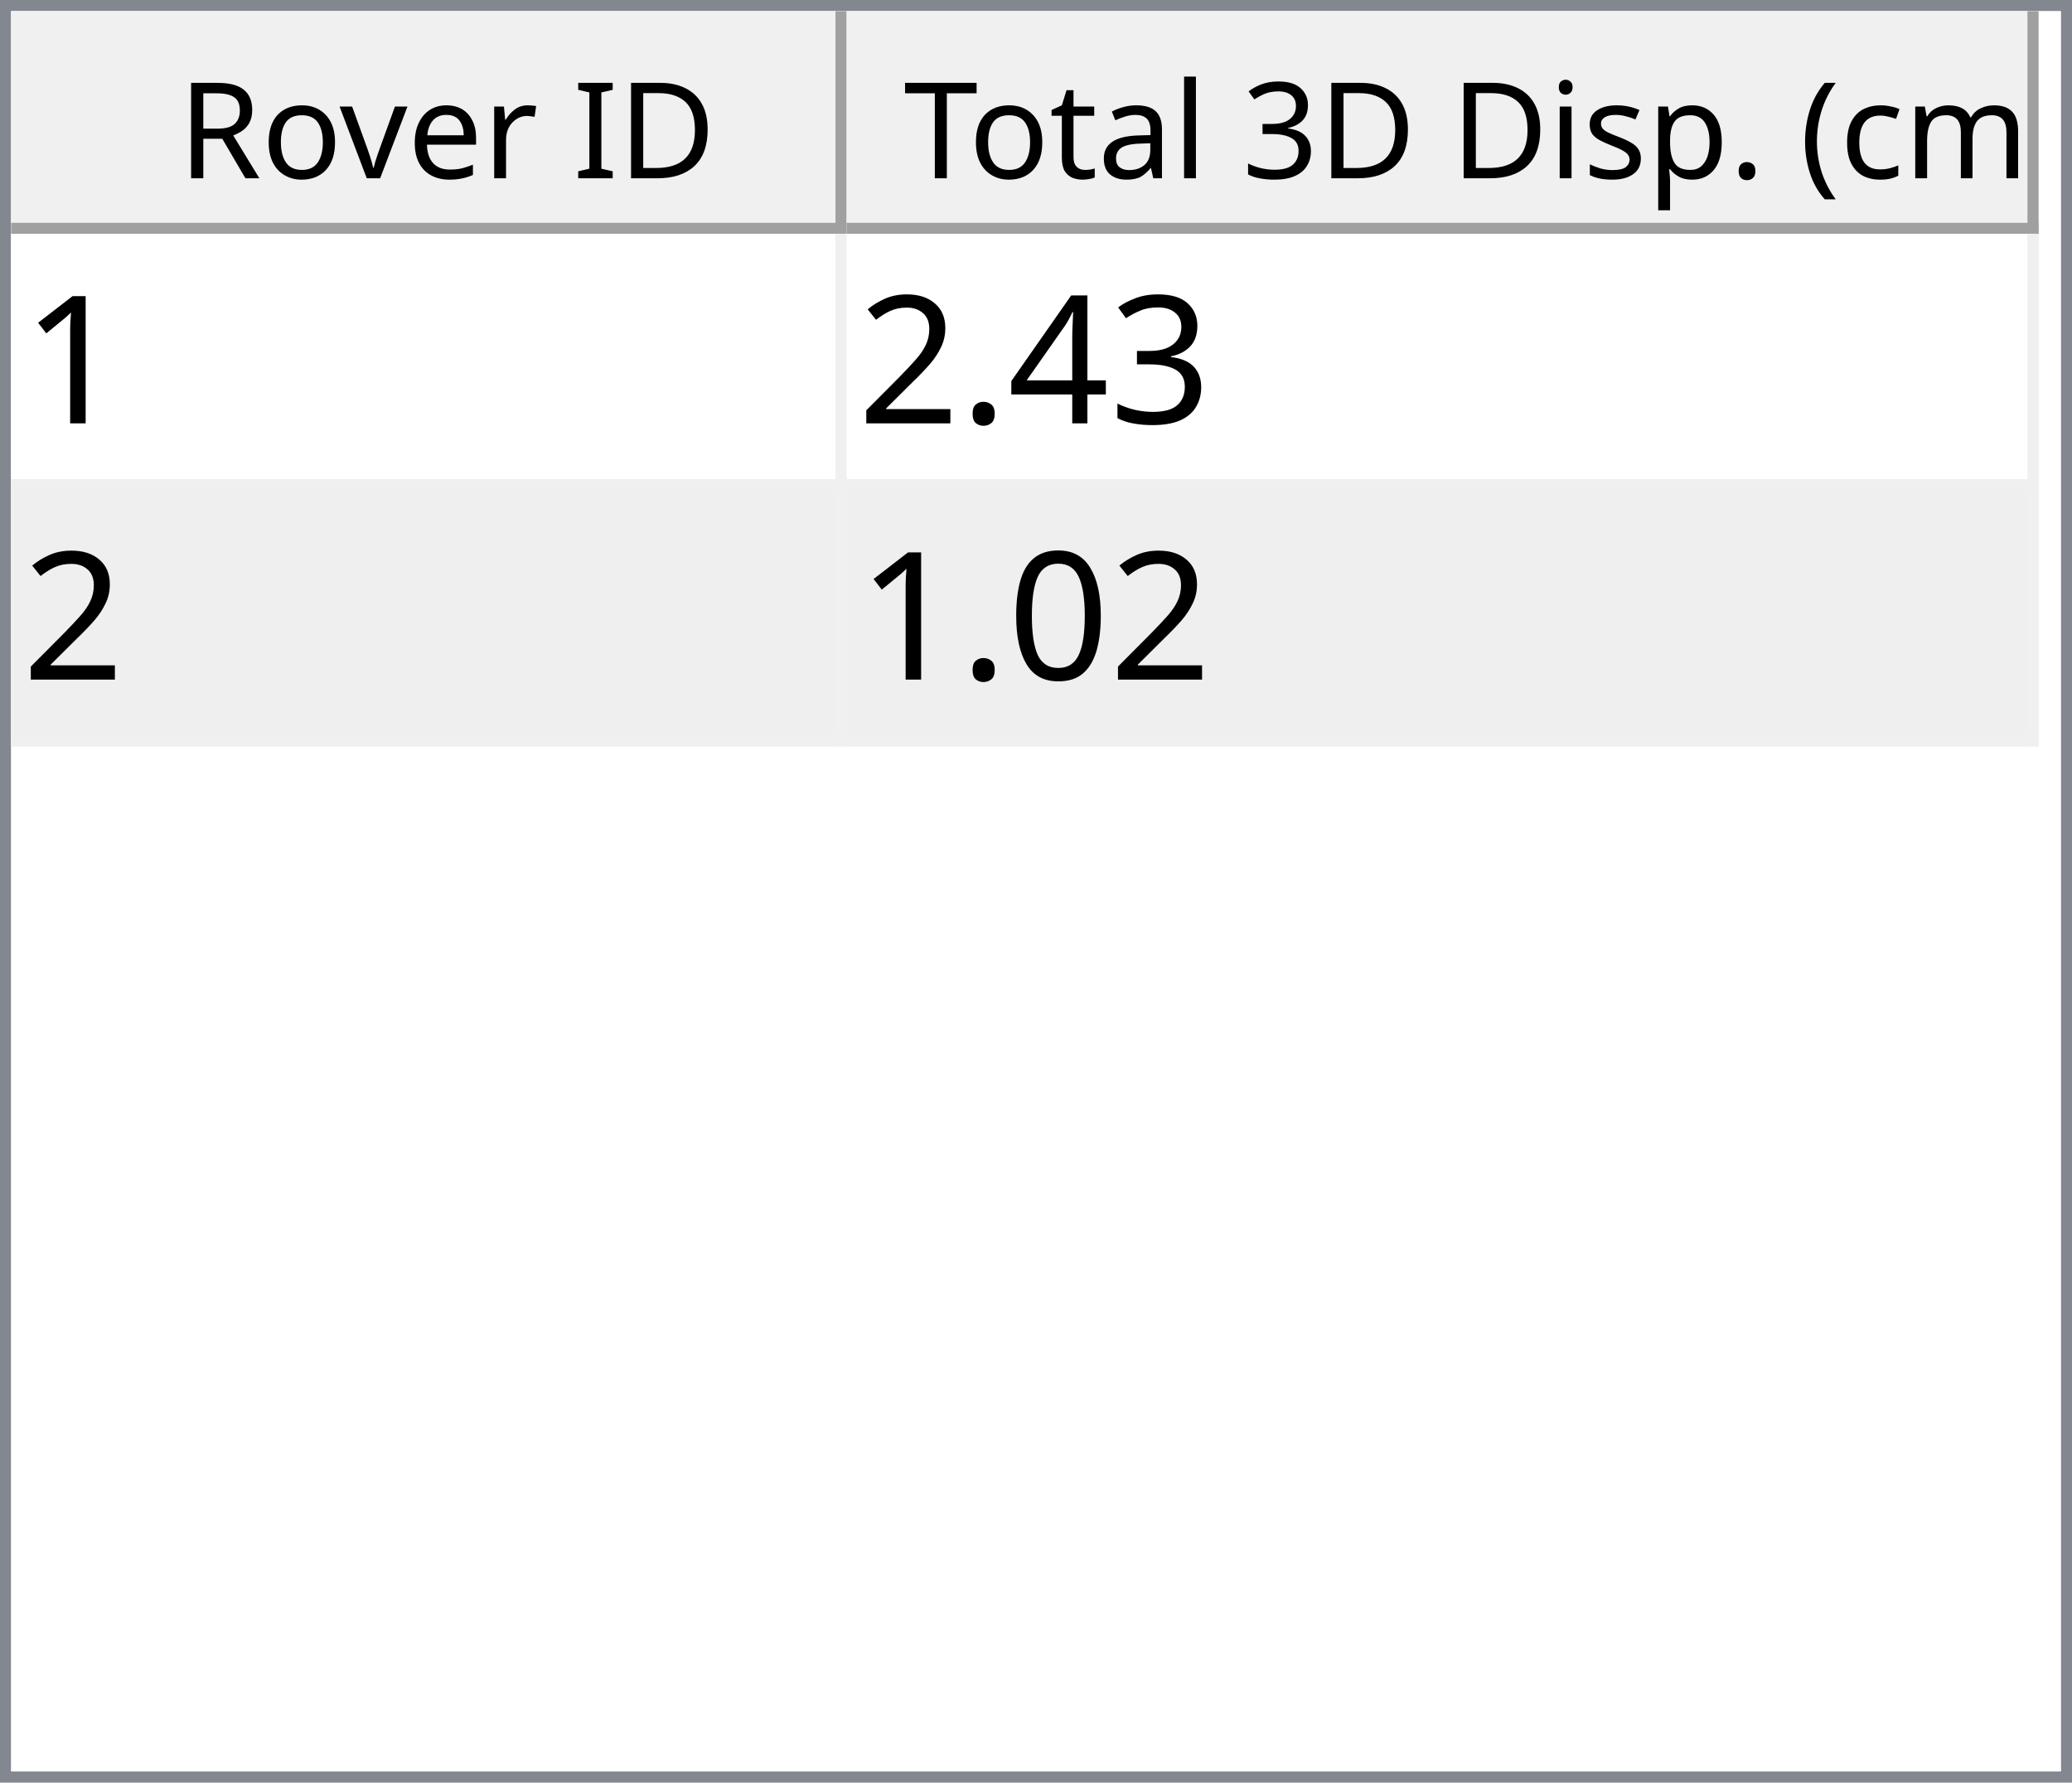
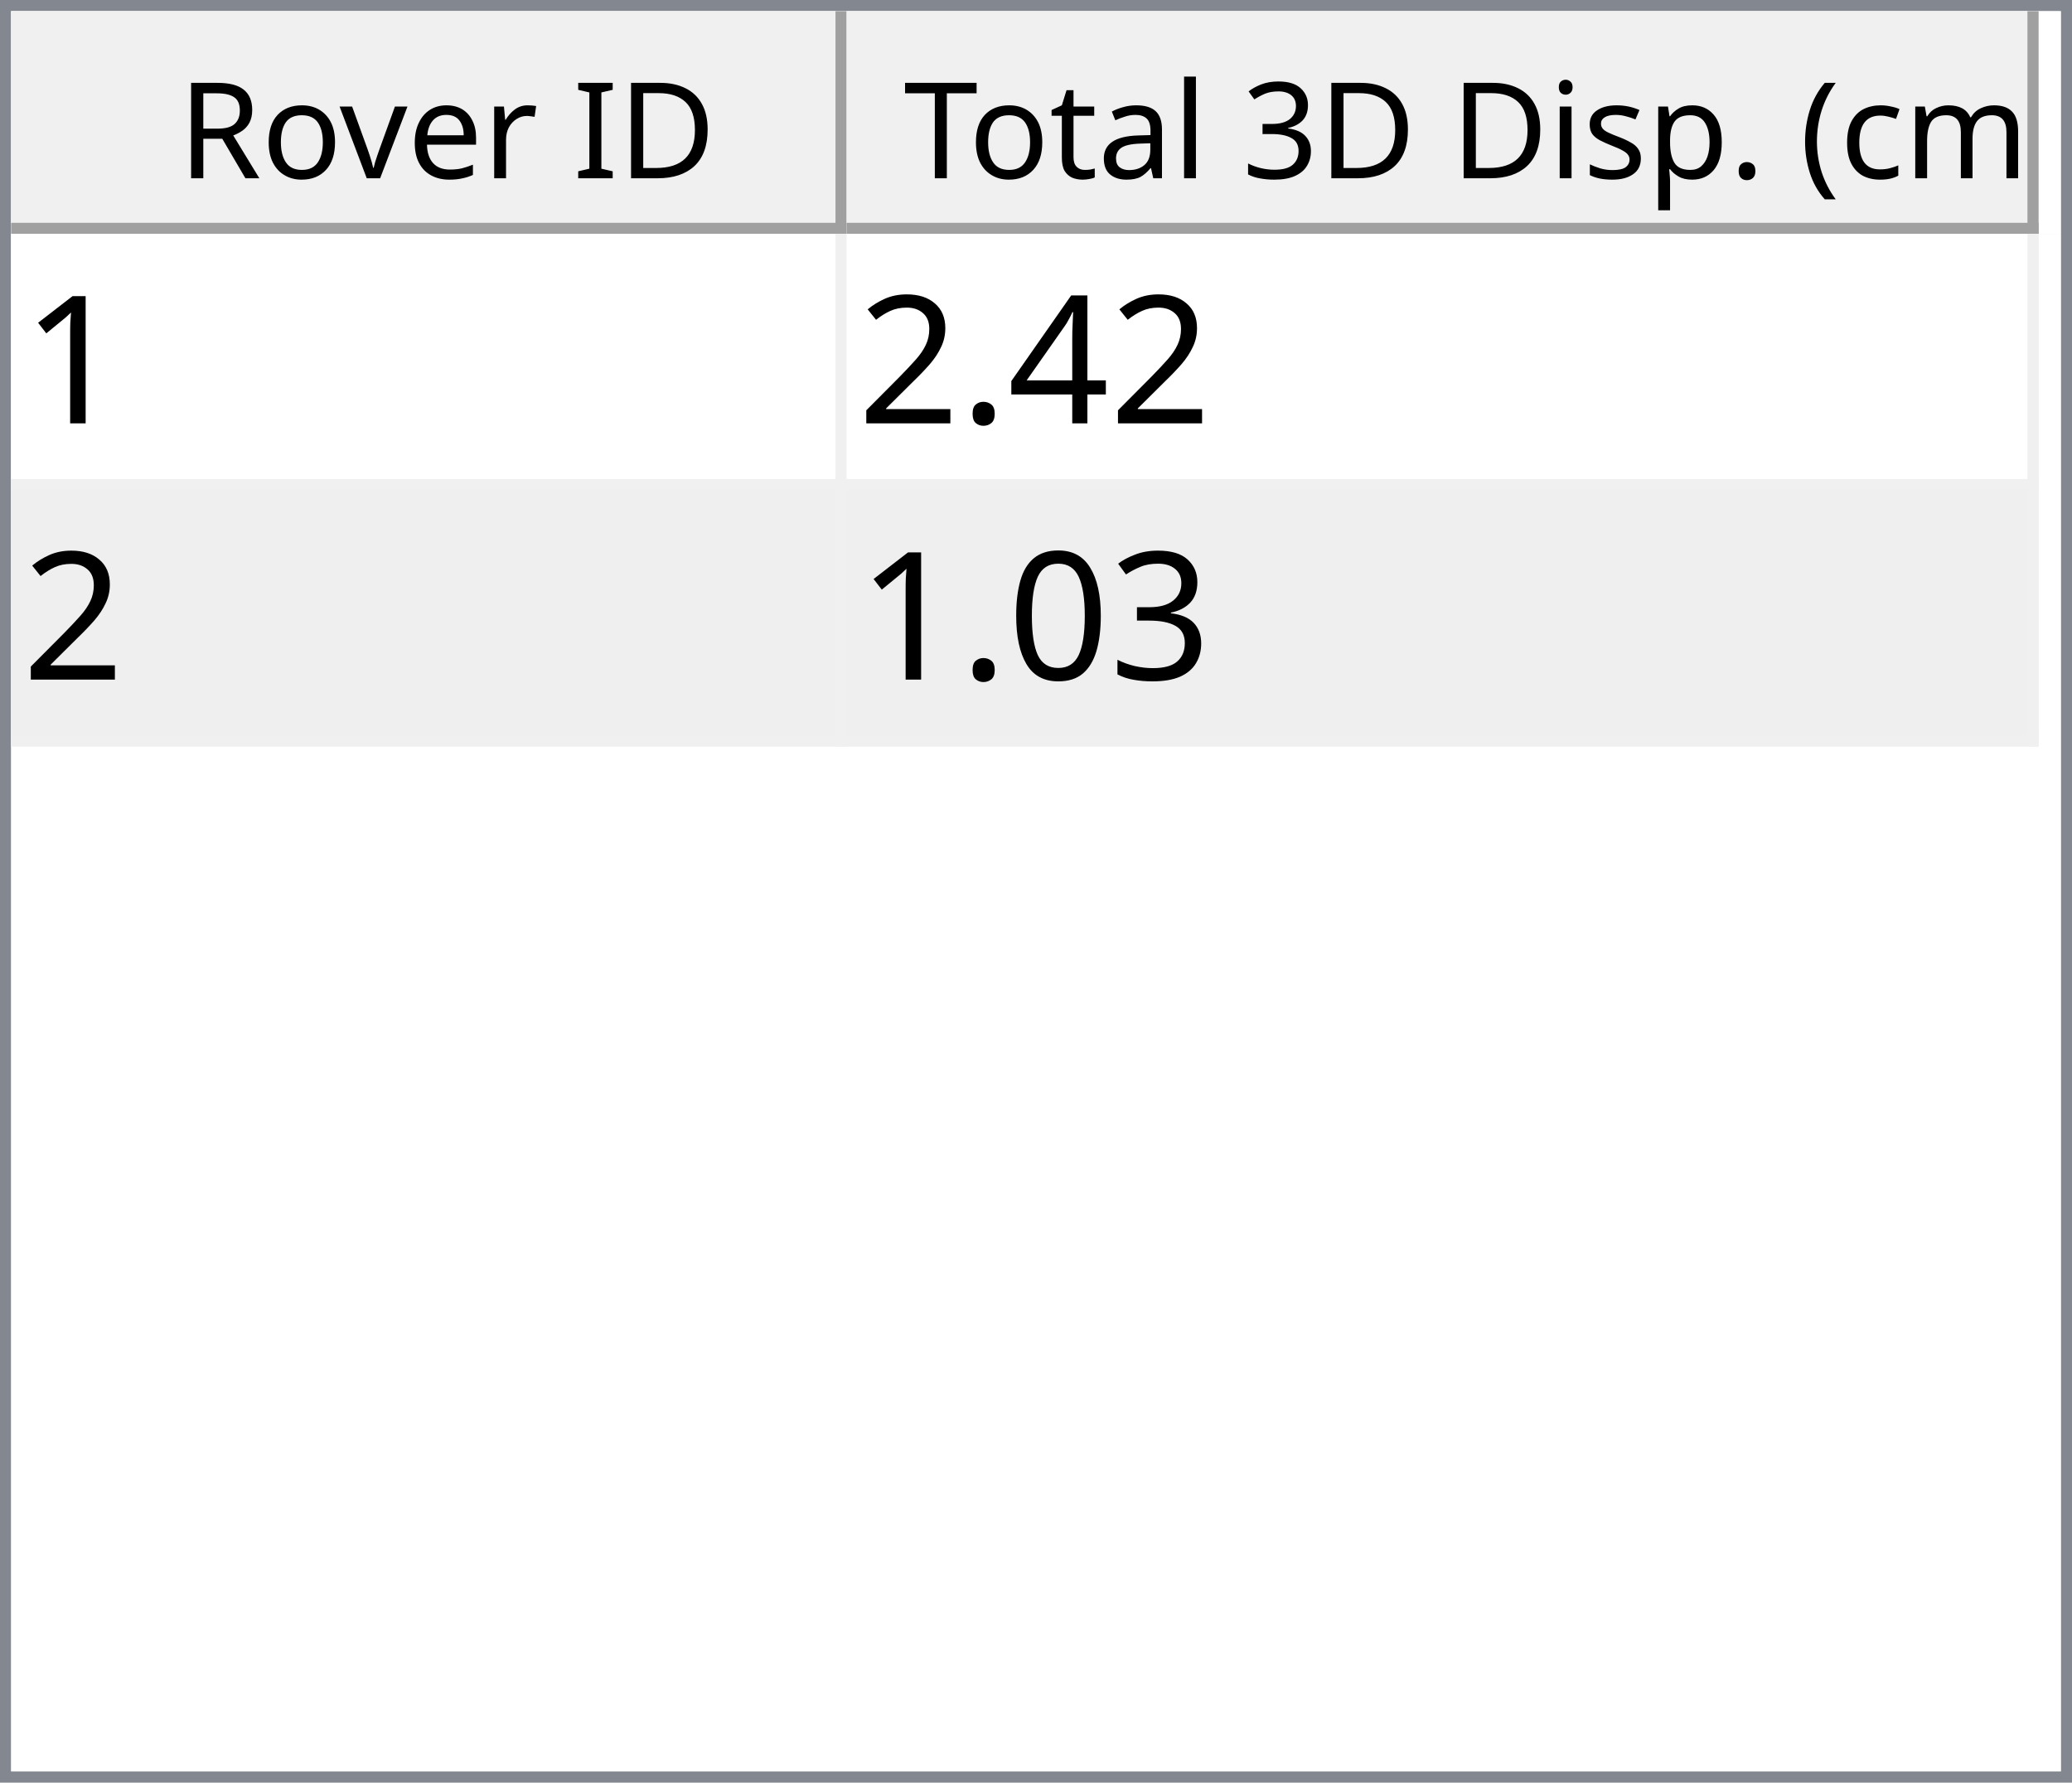
<svg xmlns="http://www.w3.org/2000/svg" style="fill-opacity:1; color-rendering:auto; color-interpolation:auto; text-rendering:auto; stroke:black; stroke-linecap:square; stroke-miterlimit:10; shape-rendering:auto; stroke-opacity:1; fill:black; stroke-dasharray:none; font-weight:normal; stroke-width:1; font-family:'Dialog'; font-style:normal; stroke-linejoin:miter; font-size:12px; stroke-dashoffset:0; image-rendering:auto;" width="186" height="160">
  <defs id="genericDefs" />
  <g>
    <defs id="defs1">
      <clipPath clipPathUnits="userSpaceOnUse" id="clipPath1">
        <path d="M0 0 L186 0 L186 160 L0 160 L0 0 Z" />
      </clipPath>
      <clipPath clipPathUnits="userSpaceOnUse" id="clipPath2">
        <path d="M0 0 L0 160 L186 160 L186 0 Z" />
      </clipPath>
      <clipPath clipPathUnits="userSpaceOnUse" id="clipPath3">
        <path d="M0 0 L0 20 L184 20 L184 0 Z" />
      </clipPath>
      <clipPath clipPathUnits="userSpaceOnUse" id="clipPath4">
        <path d="M0 0 L0 20 L75 20 L75 0 Z" />
      </clipPath>
      <clipPath clipPathUnits="userSpaceOnUse" id="clipPath5">
        <path d="M1 1 L1 19 L74 19 L74 1 Z" />
      </clipPath>
      <clipPath clipPathUnits="userSpaceOnUse" id="clipPath6">
        <path d="M0 0 L0 18 L73 18 L73 0 Z" />
      </clipPath>
      <clipPath clipPathUnits="userSpaceOnUse" id="clipPath7">
        <path d="M-0.5 -0.5 L-0.5 19.5 L74.5 19.5 L74.5 -0.5 Z" />
      </clipPath>
      <clipPath clipPathUnits="userSpaceOnUse" id="clipPath8">
        <path d="M0 0 L0 20 L107 20 L107 0 Z" />
      </clipPath>
      <clipPath clipPathUnits="userSpaceOnUse" id="clipPath9">
        <path d="M1 1 L1 19 L106 19 L106 1 Z" />
      </clipPath>
      <clipPath clipPathUnits="userSpaceOnUse" id="clipPath10">
        <path d="M0 0 L0 18 L105 18 L105 0 Z" />
      </clipPath>
      <clipPath clipPathUnits="userSpaceOnUse" id="clipPath11">
        <path d="M-0.5 -0.5 L-0.5 19.5 L106.5 19.5 L106.5 -0.5 Z" />
      </clipPath>
      <clipPath clipPathUnits="userSpaceOnUse" id="clipPath12">
        <path d="M0 0 L0 138 L184 138 L184 0 Z" />
      </clipPath>
      <clipPath clipPathUnits="userSpaceOnUse" id="clipPath13">
        <path d="M0 0 L0 46 L182 46 L182 0 Z" />
      </clipPath>
      <clipPath clipPathUnits="userSpaceOnUse" id="clipPath14">
        <path d="M-0.5 -0.5 L-0.5 45.5 L181.5 45.5 L181.5 -0.5 Z" />
      </clipPath>
      <clipPath clipPathUnits="userSpaceOnUse" id="clipPath15">
        <path d="M0 0 L0 22 L74 22 L74 0 Z" />
      </clipPath>
      <clipPath clipPathUnits="userSpaceOnUse" id="clipPath16">
        <path d="M0 0 L0 22 L106 22 L106 0 Z" />
      </clipPath>
      <font horiz-adv-x="64.551" id="font1">
        <font-face ascent="107.91" descent="25.098" units-per-em="100" style="font-style:normal; font-family:Segoe UI; font-weight:normal;" />
        <missing-glyph horiz-adv-x="64.551" d="M8.109 0 L8.109 68.266 L56.453 68.266 L56.453 0 L8.109 0 ZM15.328 7.234 L49.219 7.234 L49.219 61.031 L15.328 61.031 L15.328 7.234 Z" />
        <glyph unicode="D" horiz-adv-x="70.117" d="M9.188 0 L9.188 70.016 L28.516 70.016 Q65.531 70.016 65.531 35.891 Q65.531 19.672 55.25 9.836 Q44.969 0 27.734 0 L9.188 0 ZM17.391 62.594 L17.391 7.422 L27.828 7.422 Q41.609 7.422 49.273 14.797 Q56.938 22.172 56.938 35.688 Q56.938 62.594 28.328 62.594 L17.391 62.594 Z" />
        <glyph unicode="I" horiz-adv-x="26.611" d="M17.391 0 L9.188 0 L9.188 70.016 L17.391 70.016 L17.391 0 Z" />
        <glyph unicode=" " horiz-adv-x="27.393" d="" />
        <glyph unicode="r" horiz-adv-x="34.766" d="M34.188 41.891 Q32.078 43.5 28.125 43.5 Q23 43.5 19.555 38.672 Q16.109 33.844 16.109 25.484 L16.109 0 L8.109 0 L8.109 50 L16.109 50 L16.109 39.703 L16.312 39.703 Q18.016 44.969 21.531 47.922 Q25.047 50.875 29.391 50.875 Q32.516 50.875 34.188 50.203 L34.188 41.891 Z" />
        <glyph unicode="e" horiz-adv-x="52.295" d="M48.297 23 L12.984 23 Q13.188 14.656 17.484 10.109 Q21.781 5.562 29.297 5.562 Q37.75 5.562 44.828 11.141 L44.828 3.609 Q38.234 -1.172 27.391 -1.172 Q16.797 -1.172 10.742 5.641 Q4.688 12.453 4.688 24.812 Q4.688 36.469 11.305 43.82 Q17.922 51.172 27.734 51.172 Q37.547 51.172 42.922 44.828 Q48.297 38.484 48.297 27.203 L48.297 23 ZM40.094 29.781 Q40.047 36.719 36.75 40.578 Q33.453 44.438 27.594 44.438 Q21.922 44.438 17.969 40.383 Q14.016 36.328 13.094 29.781 L40.094 29.781 Z" />
        <glyph unicode="v" horiz-adv-x="47.9" d="M47.406 50 L27.484 0 L19.625 0 L0.688 50 L9.469 50 L22.172 13.672 Q23.578 9.672 23.922 6.688 L24.125 6.688 Q24.609 10.453 25.688 13.484 L38.969 50 L47.406 50 Z" />
        <glyph unicode="o" horiz-adv-x="58.594" d="M29 -1.172 Q17.922 -1.172 11.305 5.836 Q4.688 12.844 4.688 24.422 Q4.688 37.016 11.57 44.094 Q18.453 51.172 30.172 51.172 Q41.359 51.172 47.633 44.289 Q53.906 37.406 53.906 25.203 Q53.906 13.234 47.141 6.031 Q40.375 -1.172 29 -1.172 ZM29.594 44.438 Q21.875 44.438 17.383 39.188 Q12.891 33.938 12.891 24.703 Q12.891 15.828 17.43 10.695 Q21.969 5.562 29.594 5.562 Q37.359 5.562 41.531 10.594 Q45.703 15.625 45.703 24.906 Q45.703 34.281 41.531 39.359 Q37.359 44.438 29.594 44.438 Z" />
        <glyph unicode="R" horiz-adv-x="59.814" d="M59.375 0 L49.609 0 L37.891 19.625 Q36.281 22.359 34.766 24.289 Q33.25 26.219 31.664 27.438 Q30.078 28.656 28.25 29.219 Q26.422 29.781 24.125 29.781 L17.391 29.781 L17.391 0 L9.188 0 L9.188 70.016 L30.078 70.016 Q34.672 70.016 38.555 68.867 Q42.438 67.719 45.289 65.375 Q48.141 63.031 49.758 59.547 Q51.375 56.062 51.375 51.375 Q51.375 47.703 50.273 44.656 Q49.172 41.609 47.148 39.211 Q45.125 36.812 42.266 35.133 Q39.406 33.453 35.844 32.516 L35.844 32.328 Q37.594 31.547 38.891 30.547 Q40.188 29.547 41.359 28.18 Q42.531 26.812 43.68 25.078 Q44.828 23.344 46.234 21.047 L59.375 0 ZM17.391 62.594 L17.391 37.203 L28.516 37.203 Q31.594 37.203 34.203 38.133 Q36.812 39.062 38.719 40.797 Q40.625 42.531 41.703 45.047 Q42.781 47.562 42.781 50.688 Q42.781 56.297 39.141 59.445 Q35.5 62.594 28.609 62.594 L17.391 62.594 Z" />
        <glyph unicode=")" horiz-adv-x="30.176" d="M8.297 -15.922 L1.172 -15.922 Q16.406 2.344 16.406 26.812 Q16.406 51.469 1.078 70.016 L8.297 70.016 Q23.531 52.156 23.531 26.703 Q23.531 1.375 8.297 -15.922 Z" />
        <glyph unicode="m" horiz-adv-x="86.133" d="M79.109 0 L71.094 0 L71.094 28.719 Q71.094 37.016 68.531 40.727 Q65.969 44.438 59.906 44.438 Q54.781 44.438 51.195 39.75 Q47.609 35.062 47.609 28.516 L47.609 0 L39.594 0 L39.594 29.688 Q39.594 44.438 28.219 44.438 Q22.953 44.438 19.531 40.016 Q16.109 35.594 16.109 28.516 L16.109 0 L8.109 0 L8.109 50 L16.109 50 L16.109 42.094 L16.312 42.094 Q21.625 51.172 31.844 51.172 Q36.969 51.172 40.773 48.312 Q44.578 45.453 46 40.828 Q51.562 51.172 62.594 51.172 Q79.109 51.172 79.109 30.812 L79.109 0 Z" />
        <glyph unicode="c" horiz-adv-x="46.191" d="M42.188 2.297 Q36.422 -1.172 28.516 -1.172 Q17.828 -1.172 11.258 5.789 Q4.688 12.75 4.688 23.828 Q4.688 36.188 11.766 43.68 Q18.844 51.172 30.672 51.172 Q37.25 51.172 42.281 48.734 L42.281 40.531 Q36.719 44.438 30.375 44.438 Q22.703 44.438 17.797 38.945 Q12.891 33.453 12.891 24.516 Q12.891 15.719 17.508 10.641 Q22.125 5.562 29.891 5.562 Q36.422 5.562 42.188 9.906 L42.188 2.297 Z" />
        <glyph unicode="(" horiz-adv-x="30.176" d="M29.109 -15.922 L21.969 -15.922 Q6.844 1.375 6.844 26.703 Q6.844 52.156 21.969 70.016 L29.203 70.016 Q13.875 51.469 13.875 26.812 Q13.875 2.344 29.109 -15.922 Z" />
        <glyph unicode="." horiz-adv-x="21.68" d="M10.891 -1.078 Q8.641 -1.078 7.055 0.539 Q5.469 2.156 5.469 4.391 Q5.469 6.641 7.055 8.273 Q8.641 9.906 10.891 9.906 Q13.188 9.906 14.797 8.273 Q16.406 6.641 16.406 4.391 Q16.406 2.156 14.797 0.539 Q13.188 -1.078 10.891 -1.078 Z" />
        <glyph unicode="p" horiz-adv-x="58.789" d="M16.312 7.234 L16.109 7.234 L16.109 -23 L8.109 -23 L8.109 50 L16.109 50 L16.109 41.219 L16.312 41.219 Q22.219 51.172 33.594 51.172 Q43.266 51.172 48.688 44.461 Q54.109 37.75 54.109 26.469 Q54.109 13.922 48 6.375 Q41.891 -1.172 31.297 -1.172 Q21.578 -1.172 16.312 7.234 ZM16.109 27.391 L16.109 20.406 Q16.109 14.203 20.141 9.883 Q24.172 5.562 30.375 5.562 Q37.641 5.562 41.773 11.133 Q45.906 16.703 45.906 26.609 Q45.906 34.969 42.047 39.703 Q38.188 44.438 31.594 44.438 Q24.609 44.438 20.359 39.578 Q16.109 34.719 16.109 27.391 Z" />
        <glyph unicode="s" horiz-adv-x="42.432" d="M5.078 1.812 L5.078 10.406 Q11.625 5.562 19.484 5.562 Q30.031 5.562 30.031 12.594 Q30.031 14.594 29.125 15.992 Q28.219 17.391 26.68 18.461 Q25.141 19.531 23.07 20.383 Q21 21.234 18.609 22.172 Q15.281 23.484 12.766 24.828 Q10.25 26.172 8.57 27.859 Q6.891 29.547 6.031 31.695 Q5.172 33.844 5.172 36.719 Q5.172 40.234 6.789 42.945 Q8.406 45.656 11.086 47.484 Q13.766 49.312 17.211 50.242 Q20.656 51.172 24.312 51.172 Q30.812 51.172 35.938 48.922 L35.938 40.828 Q30.422 44.438 23.25 44.438 Q21 44.438 19.195 43.922 Q17.391 43.406 16.094 42.477 Q14.797 41.547 14.086 40.258 Q13.375 38.969 13.375 37.406 Q13.375 35.453 14.086 34.133 Q14.797 32.812 16.164 31.789 Q17.531 30.766 19.484 29.938 Q21.438 29.109 23.922 28.125 Q27.25 26.859 29.883 25.516 Q32.516 24.172 34.375 22.484 Q36.234 20.797 37.234 18.602 Q38.234 16.406 38.234 13.375 Q38.234 9.672 36.602 6.938 Q34.969 4.203 32.234 2.398 Q29.5 0.594 25.93 -0.289 Q22.359 -1.172 18.453 -1.172 Q10.75 -1.172 5.078 1.812 Z" />
        <glyph unicode="i" horiz-adv-x="24.219" d="M12.203 62.703 Q10.062 62.703 8.547 64.164 Q7.031 65.625 7.031 67.875 Q7.031 70.125 8.547 71.609 Q10.062 73.094 12.203 73.094 Q14.406 73.094 15.945 71.609 Q17.484 70.125 17.484 67.875 Q17.484 65.719 15.945 64.211 Q14.406 62.703 12.203 62.703 ZM16.109 0 L8.109 0 L8.109 50 L16.109 50 L16.109 0 Z" />
        <glyph unicode="3" horiz-adv-x="53.906" d="M46.531 19.828 Q46.531 15.094 44.75 11.211 Q42.969 7.328 39.719 4.57 Q36.469 1.812 31.93 0.297 Q27.391 -1.219 21.922 -1.219 Q11.922 -1.219 6 2.594 L6 11.188 Q13.094 5.609 22.219 5.609 Q25.875 5.609 28.828 6.539 Q31.781 7.469 33.906 9.227 Q36.031 10.984 37.18 13.477 Q38.328 15.969 38.328 19.094 Q38.328 32.812 18.797 32.812 L12.984 32.812 L12.984 39.594 L18.5 39.594 Q35.797 39.594 35.797 52.484 Q35.797 64.406 22.609 64.406 Q15.188 64.406 8.688 59.422 L8.688 67.188 Q15.375 71.188 24.609 71.188 Q29 71.188 32.57 69.969 Q36.141 68.75 38.68 66.555 Q41.219 64.359 42.609 61.281 Q44 58.203 44 54.5 Q44 40.672 30.031 36.719 L30.031 36.531 Q33.594 36.141 36.625 34.797 Q39.656 33.453 41.852 31.305 Q44.047 29.156 45.289 26.25 Q46.531 23.344 46.531 19.828 Z" />
        <glyph unicode="l" horiz-adv-x="24.219" d="M16.109 0 L8.109 0 L8.109 74.031 L16.109 74.031 L16.109 0 Z" />
        <glyph unicode="a" horiz-adv-x="50.879" d="M43.891 0 L35.891 0 L35.891 7.812 L35.688 7.812 Q30.469 -1.172 20.312 -1.172 Q12.844 -1.172 8.617 2.781 Q4.391 6.734 4.391 13.281 Q4.391 27.297 20.906 29.594 L35.891 31.688 Q35.891 44.438 25.594 44.438 Q16.547 44.438 9.281 38.281 L9.281 46.484 Q16.656 51.172 26.266 51.172 Q43.891 51.172 43.891 32.516 L43.891 0 ZM35.891 25.297 L23.828 23.641 Q18.266 22.859 15.43 20.875 Q12.594 18.891 12.594 13.875 Q12.594 10.203 15.211 7.883 Q17.828 5.562 22.172 5.562 Q28.125 5.562 32.008 9.742 Q35.891 13.922 35.891 20.312 L35.891 25.297 Z" />
        <glyph unicode="t" horiz-adv-x="33.887" d="M31.297 0.484 Q28.469 -1.078 23.828 -1.078 Q10.688 -1.078 10.688 13.578 L10.688 43.172 L2.094 43.172 L2.094 50 L10.688 50 L10.688 62.203 L18.703 64.797 L18.703 50 L31.297 50 L31.297 43.172 L18.703 43.172 L18.703 14.984 Q18.703 9.969 20.414 7.82 Q22.125 5.672 26.078 5.672 Q29.109 5.672 31.297 7.328 L31.297 0.484 Z" />
        <glyph unicode="T" horiz-adv-x="52.393" d="M50.594 62.594 L30.375 62.594 L30.375 0 L22.172 0 L22.172 62.594 L2 62.594 L2 70.016 L50.594 70.016 L50.594 62.594 Z" />
      </font>
      <font horiz-adv-x="75.0" id="font2">
        <font-face ascent="100.537" descent="21.973" units-per-em="100" style="font-style:normal; font-family:sans-serif; font-weight:normal;" />
        <missing-glyph horiz-adv-x="75.0" d="M12.5 0 L12.5 62.5 L62.5 62.5 L62.5 0 L12.5 0 ZM14.062 1.562 L60.938 1.562 L60.938 60.938 L14.062 60.938 L14.062 1.562 Z" />
        <glyph unicode="1" horiz-adv-x="55.615" d="M37.25 0 L28.469 0 L28.469 56 Q25.297 52.984 20.141 49.953 Q14.984 46.922 10.891 45.406 L10.891 53.906 Q18.266 57.375 23.781 62.305 Q29.297 67.234 31.594 71.875 L37.25 71.875 L37.25 0 Z" />
-         <glyph unicode="3" horiz-adv-x="55.615" d="M4.203 18.891 L12.984 20.062 Q14.5 12.594 18.141 9.297 Q21.781 6 27 6 Q33.203 6 37.477 10.297 Q41.75 14.594 41.75 20.953 Q41.75 27 37.797 30.93 Q33.844 34.859 27.734 34.859 Q25.25 34.859 21.531 33.891 L22.516 41.609 Q23.391 41.5 23.922 41.5 Q29.547 41.5 34.039 44.43 Q38.531 47.359 38.531 53.469 Q38.531 58.297 35.258 61.477 Q31.984 64.656 26.812 64.656 Q21.688 64.656 18.266 61.43 Q14.844 58.203 13.875 51.766 L5.078 53.328 Q6.688 62.156 12.398 67.016 Q18.109 71.875 26.609 71.875 Q32.469 71.875 37.398 69.359 Q42.328 66.844 44.945 62.5 Q47.562 58.156 47.562 53.266 Q47.562 48.641 45.07 44.828 Q42.578 41.016 37.703 38.766 Q44.047 37.312 47.562 32.695 Q51.078 28.078 51.078 21.141 Q51.078 11.766 44.242 5.25 Q37.406 -1.266 26.953 -1.266 Q17.531 -1.266 11.305 4.352 Q5.078 9.969 4.203 18.891 Z" />
        <glyph unicode="4" horiz-adv-x="55.615" d="M32.328 0 L32.328 17.141 L1.266 17.141 L1.266 25.203 L33.938 71.578 L41.109 71.578 L41.109 25.203 L50.781 25.203 L50.781 17.141 L41.109 17.141 L41.109 0 L32.328 0 ZM32.328 25.203 L32.328 57.469 L9.906 25.203 L32.328 25.203 Z" />
        <glyph unicode="." horiz-adv-x="27.783" d="M9.078 0 L9.078 10.016 L19.094 10.016 L19.094 0 L9.078 0 Z" />
        <glyph unicode="2" horiz-adv-x="55.615" d="M50.344 8.453 L50.344 0 L3.031 0 Q2.938 3.172 4.047 6.109 Q5.859 10.938 9.836 15.625 Q13.812 20.312 21.344 26.469 Q33.016 36.031 37.117 41.625 Q41.219 47.219 41.219 52.203 Q41.219 57.422 37.477 61.008 Q33.734 64.594 27.734 64.594 Q21.391 64.594 17.578 60.789 Q13.766 56.984 13.719 50.25 L4.688 51.172 Q5.609 61.281 11.664 66.578 Q17.719 71.875 27.938 71.875 Q38.234 71.875 44.242 66.164 Q50.25 60.453 50.25 52 Q50.25 47.703 48.492 43.555 Q46.734 39.406 42.656 34.812 Q38.578 30.219 29.109 22.219 Q21.188 15.578 18.945 13.211 Q16.703 10.844 15.234 8.453 L50.344 8.453 Z" />
+         <glyph unicode="3" horiz-adv-x="55.615" d="M4.203 18.891 L12.984 20.062 Q14.5 12.594 18.141 9.297 Q21.781 6 27 6 Q33.203 6 37.477 10.297 Q41.75 14.594 41.75 20.953 Q41.75 27 37.797 30.93 Q33.844 34.859 27.734 34.859 Q25.25 34.859 21.531 33.891 L22.516 41.609 Q23.391 41.5 23.922 41.5 Q29.547 41.5 34.039 44.43 Q38.531 47.359 38.531 53.469 Q38.531 58.297 35.258 61.477 Q31.984 64.656 26.812 64.656 Q21.688 64.656 18.266 61.43 Q14.844 58.203 13.875 51.766 L5.078 53.328 Q6.688 62.156 12.398 67.016 Q18.109 71.875 26.609 71.875 Q32.469 71.875 37.398 69.359 Q42.328 66.844 44.945 62.5 Q47.562 58.156 47.562 53.266 Q47.562 48.641 45.07 44.828 Q42.578 41.016 37.703 38.766 Q44.047 37.312 47.562 32.695 Q51.078 28.078 51.078 21.141 Q51.078 11.766 44.242 5.25 Q37.406 -1.266 26.953 -1.266 Q17.531 -1.266 11.305 4.352 Q5.078 9.969 4.203 18.891 Z" />
        <glyph unicode="0" horiz-adv-x="55.615" d="M4.156 35.297 Q4.156 48 6.766 55.742 Q9.375 63.484 14.523 67.68 Q19.672 71.875 27.484 71.875 Q33.25 71.875 37.594 69.555 Q41.938 67.234 44.773 62.867 Q47.609 58.5 49.219 52.227 Q50.828 45.953 50.828 35.297 Q50.828 22.703 48.242 14.969 Q45.656 7.234 40.508 3.008 Q35.359 -1.219 27.484 -1.219 Q17.141 -1.219 11.234 6.203 Q4.156 15.141 4.156 35.297 ZM13.188 35.297 Q13.188 17.672 17.312 11.836 Q21.438 6 27.484 6 Q33.547 6 37.672 11.859 Q41.797 17.719 41.797 35.297 Q41.797 52.984 37.672 58.789 Q33.547 64.594 27.391 64.594 Q21.344 64.594 17.719 59.469 Q13.188 52.938 13.188 35.297 Z" />
      </font>
    </defs>
    <g style="fill:white; stroke:white;">
      <rect x="0" y="0" width="186" style="clip-path:url(#clipPath1); stroke:none;" height="160" />
    </g>
    <g style="fill:white; text-rendering:optimizeSpeed; color-rendering:optimizeSpeed; image-rendering:optimizeSpeed; shape-rendering:crispEdges; stroke:white; color-interpolation:sRGB;">
      <rect x="0" width="186" height="160" y="0" style="stroke:none;" />
      <path style="stroke:none;" d="M0 160 L186 160 L186 0 L0 0 Z" />
    </g>
    <g style="fill:rgb(240,240,240); font-family:'Segoe UI'; stroke:rgb(240,240,240);">
      <rect x="0" y="0" width="186" style="clip-path:url(#clipPath2); stroke:none;" height="160" />
    </g>
    <g style="fill:rgb(130,135,144); font-family:'Segoe UI'; stroke:rgb(130,135,144);">
      <path d="M0 0 L186 0 L186 160 L0 160 L0 0 ZM1 1 L185 1 L185 159 L1 159 L1 1 Z" style="fill-rule:evenodd; clip-path:url(#clipPath2); stroke:none;" />
    </g>
    <g style="fill:white; font-family:'Segoe UI'; stroke:white;" transform="translate(1,1)">
      <rect x="0" y="0" width="184" style="clip-path:url(#clipPath3); stroke:none;" height="20" />
    </g>
    <g style="fill:rgb(240,240,240); font-family:'Segoe UI'; stroke:rgb(240,240,240);" transform="translate(1,1)">
      <rect x="0" y="0" width="75" style="clip-path:url(#clipPath4); stroke:none;" height="20" />
    </g>
    <g style="font-family:'Segoe UI';" transform="translate(2,2)">
      <text x="14" xml:space="preserve" y="14" style="clip-path:url(#clipPath6); stroke:none;">Rover ID</text>
    </g>
    <g style="fill:rgb(160,160,160); font-family:'Segoe UI'; stroke:rgb(160,160,160); stroke-linejoin:bevel;" transform="translate(1.5,1.5)">
      <line x1="74" x2="74" y1="0" style="fill:none; clip-path:url(#clipPath7);" y2="19" />
    </g>
    <g style="fill:rgb(160,160,160); font-family:'Segoe UI'; stroke:rgb(160,160,160); stroke-linejoin:bevel;" transform="matrix(1,0,0,1,1,1) translate(0.5,0.5)">
      <line x1="0" x2="74" y1="19" style="fill:none; clip-path:url(#clipPath7);" y2="19" />
    </g>
    <g style="fill:rgb(240,240,240); font-family:'Segoe UI'; stroke:rgb(240,240,240);" transform="translate(76,1)">
      <rect x="0" y="0" width="107" style="clip-path:url(#clipPath8); stroke:none;" height="20" />
    </g>
    <g style="font-family:'Segoe UI';" transform="translate(77,2)">
      <text x="1" xml:space="preserve" y="14" style="clip-path:url(#clipPath10); stroke:none;"> Total 3D Disp. (cm)</text>
    </g>
    <g style="fill:rgb(160,160,160); font-family:'Segoe UI'; stroke:rgb(160,160,160); stroke-linejoin:bevel;" transform="translate(76.5,1.5)">
      <line x1="106" x2="106" y1="0" style="fill:none; clip-path:url(#clipPath11);" y2="19" />
    </g>
    <g style="fill:rgb(160,160,160); font-family:'Segoe UI'; stroke:rgb(160,160,160); stroke-linejoin:bevel;" transform="matrix(1,0,0,1,76,1) translate(0.5,0.5)">
      <line x1="0" x2="106" y1="19" style="fill:none; clip-path:url(#clipPath11);" y2="19" />
    </g>
    <g style="fill:white; font-family:'Segoe UI'; stroke:white;" transform="translate(1,21)">
      <rect x="0" y="0" width="184" style="clip-path:url(#clipPath12); stroke:none;" height="138" />
    </g>
    <g style="fill:rgb(240,240,240); font-size:16px; font-family:sans-serif; stroke:rgb(240,240,240);" transform="translate(1,21)">
      <rect x="0" y="0" width="182" style="clip-path:url(#clipPath13); stroke:none;" height="46" />
      <line transform="translate(0.5,0.5)" x1="0" x2="181" y1="22" style="clip-path:url(#clipPath14); fill:none; stroke-linejoin:bevel;" y2="22" />
    </g>
    <g transform="matrix(1,0,0,1,1,21) translate(0.5,0.5)" style="fill:rgb(240,240,240); font-size:16px; font-family:sans-serif; stroke:rgb(240,240,240); stroke-linejoin:bevel;">
      <line x1="0" x2="181" y1="45" style="fill:none; clip-path:url(#clipPath14);" y2="45" />
    </g>
    <g transform="matrix(1,0,0,1,1,21) translate(0.5,0.5)" style="fill:rgb(240,240,240); font-size:16px; font-family:sans-serif; stroke:rgb(240,240,240); stroke-linejoin:bevel;">
      <line x1="74" x2="74" y1="0" style="fill:none; clip-path:url(#clipPath14);" y2="45" />
    </g>
    <g transform="matrix(1,0,0,1,1,21) translate(0.5,0.5)" style="fill:rgb(240,240,240); font-size:16px; font-family:sans-serif; stroke:rgb(240,240,240); stroke-linejoin:bevel;">
      <line x1="181" x2="181" y1="0" style="fill:none; clip-path:url(#clipPath14);" y2="45" />
    </g>
    <g style="fill:white; font-size:16px; font-family:sans-serif; stroke:white;" transform="matrix(1,0,0,1,1,21)">
      <rect x="0" y="0" width="74" style="clip-path:url(#clipPath15); stroke:none;" height="22" />
      <text x="1" y="17" style="fill:black; clip-path:url(#clipPath15); stroke:none;" xml:space="preserve">1</text>
    </g>
    <g style="fill:white; font-size:16px; font-family:sans-serif; stroke:white;" transform="matrix(1,0,0,1,1,21) translate(75,0)">
      <rect x="0" y="0" width="106" style="clip-path:url(#clipPath16); stroke:none;" height="22" />
-       <text x="1" y="17" style="fill:black; clip-path:url(#clipPath16); stroke:none;" xml:space="preserve">2.43</text>
+       <text x="1" y="17" style="fill:black; clip-path:url(#clipPath16); stroke:none;" xml:space="preserve">2.42</text>
    </g>
    <g style="fill:rgb(239,239,239); font-size:16px; font-family:sans-serif; stroke:rgb(239,239,239);" transform="matrix(1,0,0,1,1,21) translate(0,23)">
      <rect x="0" y="0" width="74" style="clip-path:url(#clipPath15); stroke:none;" height="22" />
      <text x="1" y="17" style="fill:black; clip-path:url(#clipPath15); stroke:none;" xml:space="preserve">2</text>
    </g>
    <g style="fill:rgb(239,239,239); font-size:16px; font-family:sans-serif; stroke:rgb(239,239,239);" transform="matrix(1,0,0,1,1,21) translate(75,23)">
      <rect x="0" y="0" width="106" style="clip-path:url(#clipPath16); stroke:none;" height="22" />
-       <text x="1" y="17" style="fill:black; clip-path:url(#clipPath16); stroke:none;" xml:space="preserve">1.02</text>
+       <text x="1" y="17" style="fill:black; clip-path:url(#clipPath16); stroke:none;" xml:space="preserve">1.03</text>
    </g>
  </g>
</svg>
